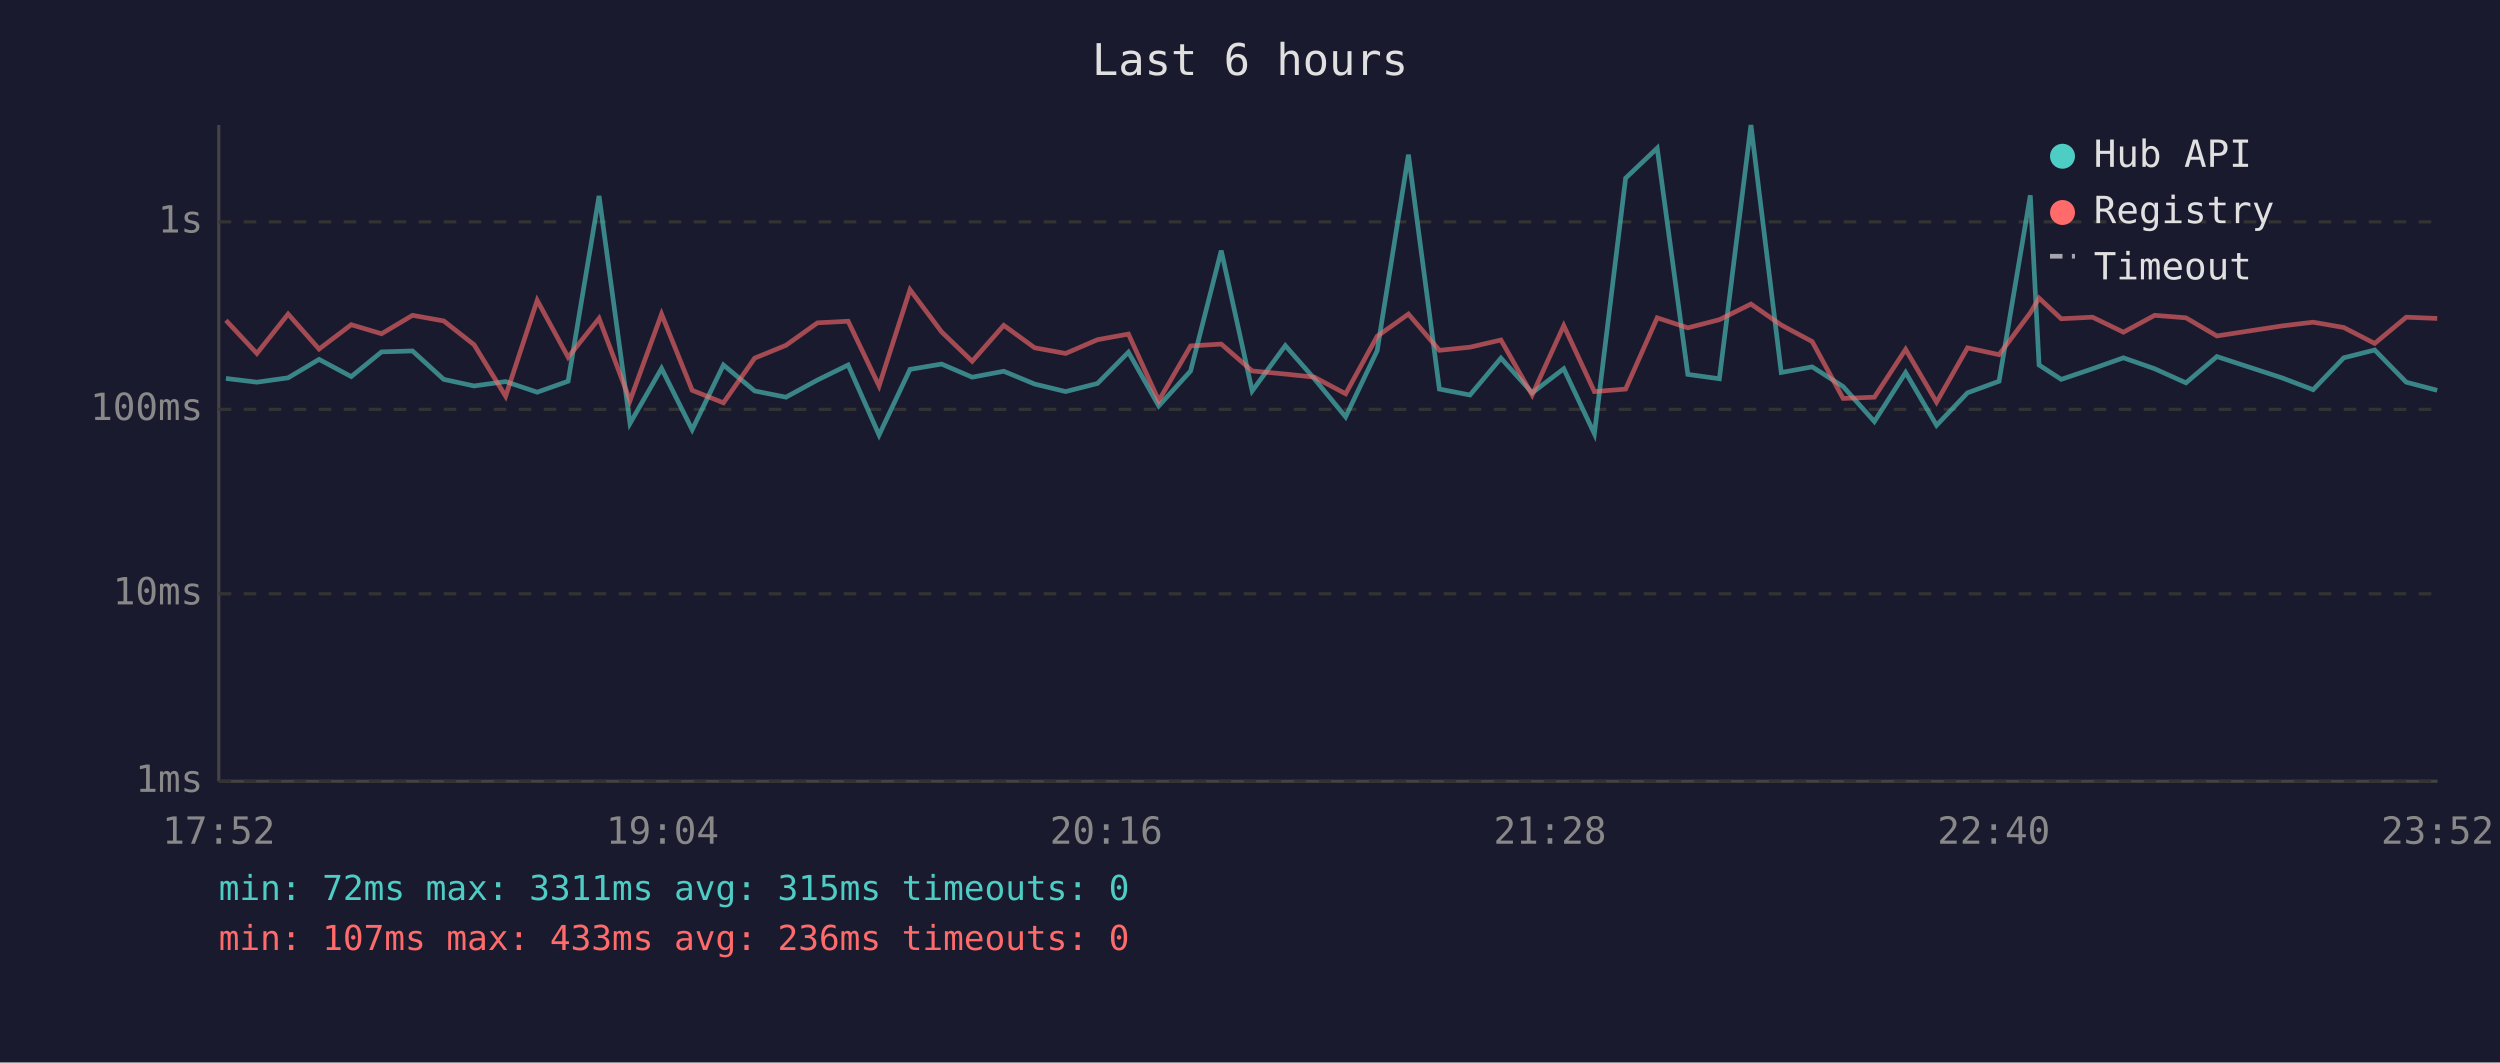
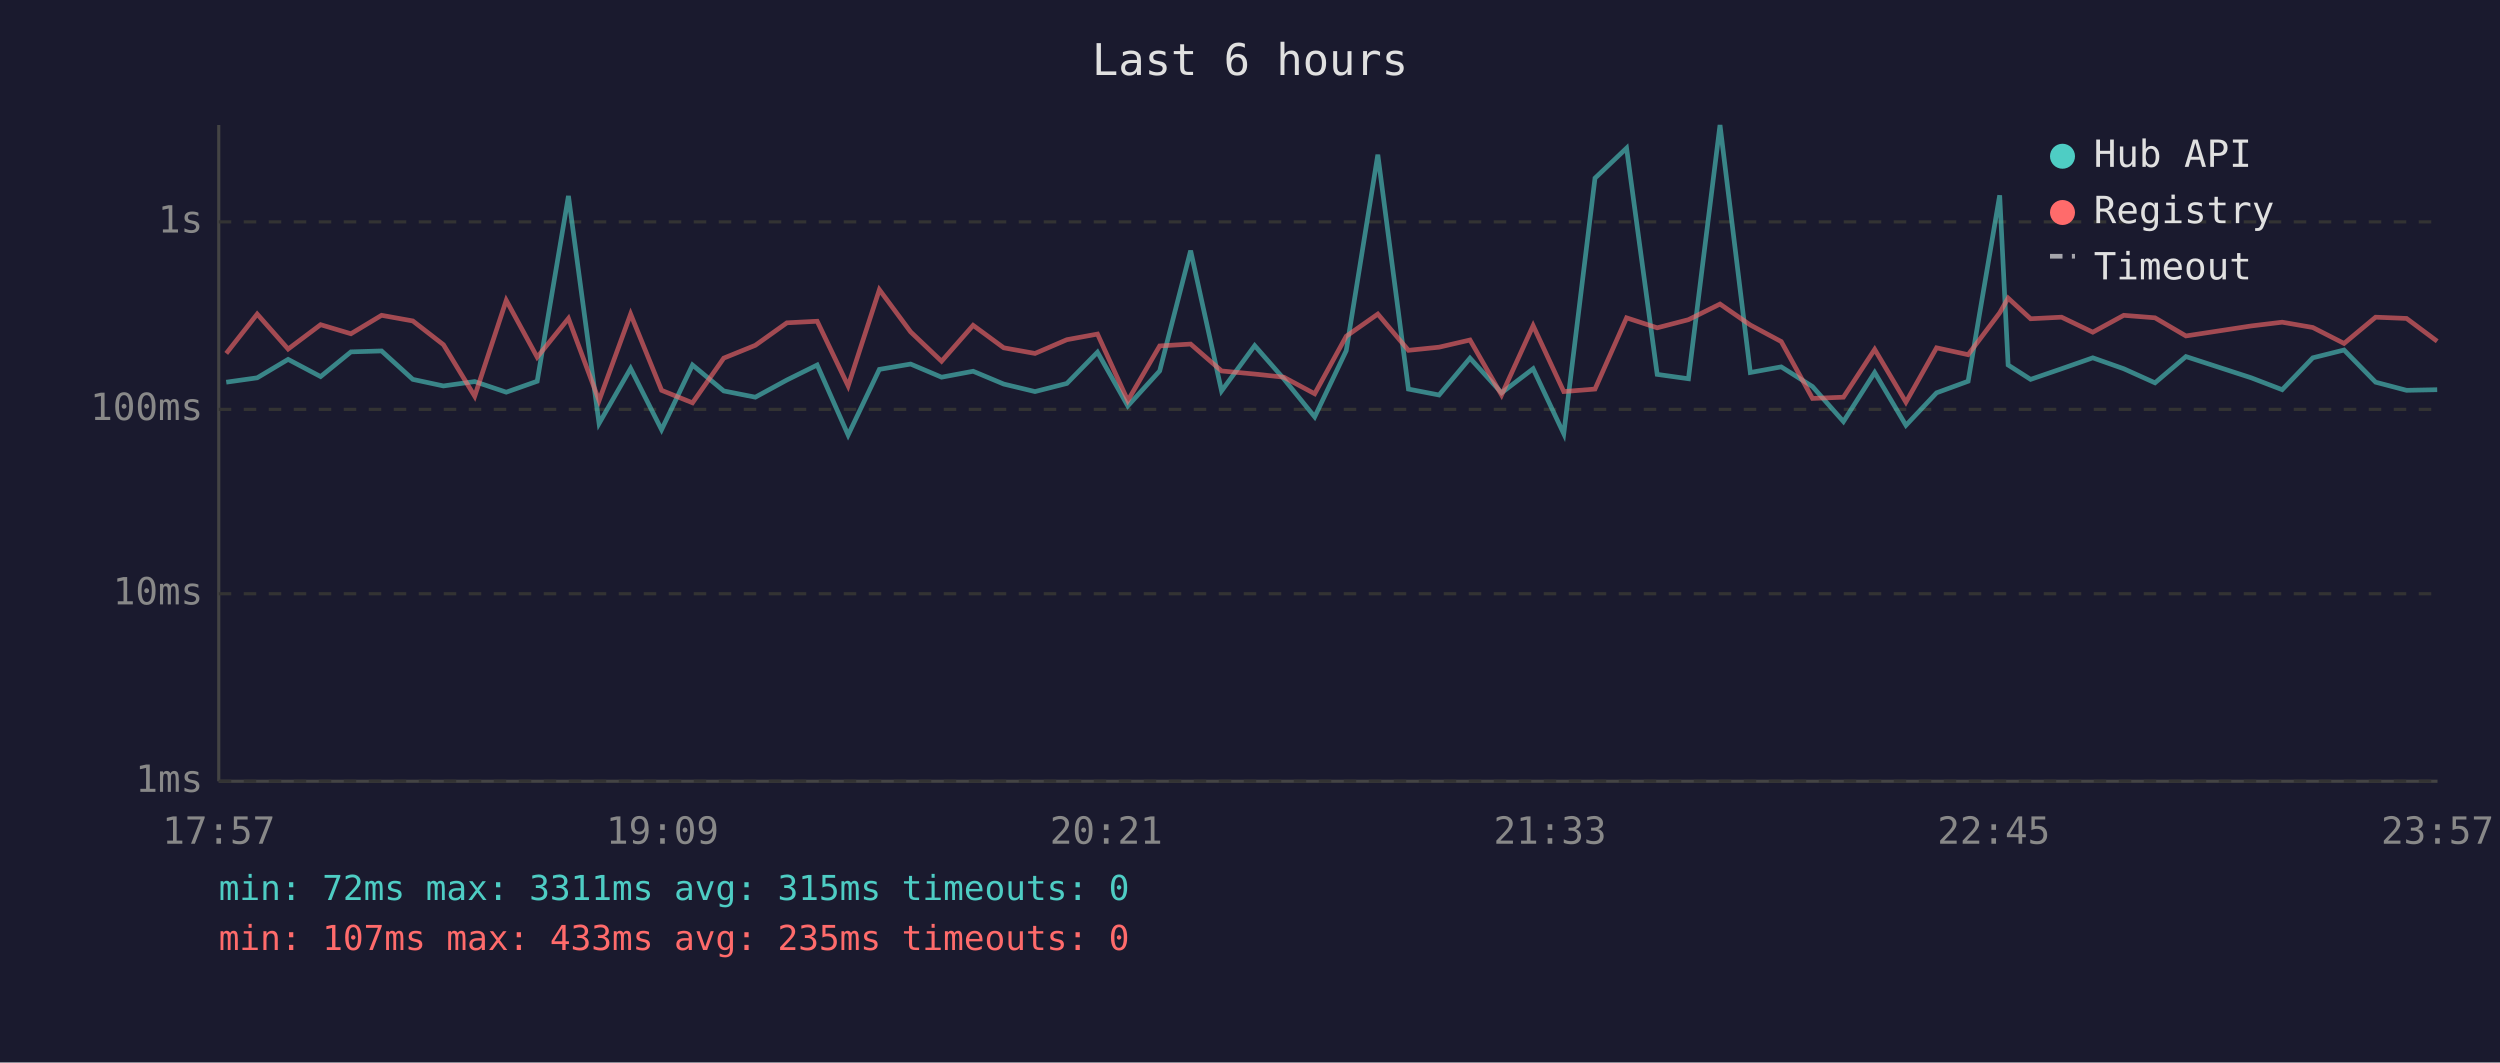
<svg xmlns="http://www.w3.org/2000/svg" viewBox="0 0 800 340" font-family="monospace" font-size="12">
  <rect width="800" height="340" fill="#1a1a2e" />
  <text x="400" y="24" fill="#e0e0e0" font-size="14" text-anchor="middle">Last 6 hours</text>
  <line x1="70" y1="40" x2="70" y2="250" stroke="#444" stroke-width="1" />
  <line x1="70" y1="250" x2="780" y2="250" stroke="#444" stroke-width="1" />
  <line x1="70" y1="250" x2="780" y2="250" stroke="#333" stroke-width="1" stroke-dasharray="4" />
  <text x="65" y="250" fill="#888" text-anchor="end" dominant-baseline="middle">1ms</text>
  <line x1="70" y1="190" x2="780" y2="190" stroke="#333" stroke-width="1" stroke-dasharray="4" />
  <text x="65" y="190" fill="#888" text-anchor="end" dominant-baseline="middle">10ms</text>
  <line x1="70" y1="131" x2="780" y2="131" stroke="#333" stroke-width="1" stroke-dasharray="4" />
  <text x="65" y="131" fill="#888" text-anchor="end" dominant-baseline="middle">100ms</text>
  <line x1="70" y1="71" x2="780" y2="71" stroke="#333" stroke-width="1" stroke-dasharray="4" />
  <text x="65" y="71" fill="#888" text-anchor="end" dominant-baseline="middle">1s</text>
-   <text x="70" y="270" fill="#888" text-anchor="middle">17:52</text>
-   <text x="212" y="270" fill="#888" text-anchor="middle">19:04</text>
-   <text x="354" y="270" fill="#888" text-anchor="middle">20:16</text>
-   <text x="496" y="270" fill="#888" text-anchor="middle">21:28</text>
-   <text x="638" y="270" fill="#888" text-anchor="middle">22:40</text>
-   <text x="780" y="270" fill="#888" text-anchor="middle">23:52</text>
-   <polyline points="72.3,121.1 82.2,122.3 92.2,120.9 102.1,115.0 112.4,120.5 122.1,112.6 132.0,112.3 142.0,121.4 151.7,123.5 161.8,122.1 171.9,125.5 181.8,122.0 191.7,62.7 201.6,135.5 211.7,117.9 221.5,137.5 231.5,116.8 241.5,125.1 251.5,127.1 261.6,121.6 271.4,116.8 281.3,139.2 291.2,118.2 301.3,116.5 311.1,120.7 321.2,118.8 331.1,122.9 341.0,125.3 351.2,122.7 361.1,112.7 370.8,129.9 381.0,118.7 390.8,80.2 400.7,125.1 411.3,110.6 420.6,121.2 430.6,133.4 440.7,112.2 450.7,49.5 460.6,124.5 470.4,126.4 480.3,114.6 490.3,125.7 500.4,118.0 510.2,138.8 520.2,57.0 530.3,47.4 540.1,119.8 550.2,121.2 560.3,40.0 570.0,119.2 579.9,117.4 589.8,123.7 599.8,134.9 609.8,119.2 619.7,136.1 629.6,125.7 639.7,122.0 649.7,62.5 652.5,116.8 659.6,121.4 669.6,118.0 679.5,114.5 689.5,118.0 699.5,122.5 709.4,114.1 730.2,120.9 740.2,124.7 750.0,114.5 759.9,112.0 770.0,122.3 779.9,124.9" fill="none" stroke="#4ecdc4" stroke-width="1.5" opacity="0.6" />
-   <polyline points="72.3,102.5 82.2,113.1 92.2,100.5 102.1,111.7 112.4,103.9 122.1,106.8 132.0,100.9 142.0,102.7 151.7,110.3 161.8,126.8 171.9,96.1 181.8,114.3 191.7,101.9 201.6,128.2 211.7,100.5 221.5,124.9 231.5,128.9 241.5,114.6 251.5,110.5 261.6,103.3 271.4,102.8 281.3,123.5 291.2,92.7 301.3,106.2 311.1,115.6 321.2,104.1 331.1,111.3 341.0,113.1 351.2,108.7 361.1,106.9 370.8,128.2 381.0,110.7 390.8,110.1 400.7,118.7 411.3,119.7 420.6,120.7 430.6,126.0 440.7,107.6 450.7,100.5 460.6,112.1 470.4,111.1 480.3,108.8 490.3,126.4 500.4,104.2 510.2,125.3 520.2,124.5 530.3,101.7 540.1,104.9 550.2,102.3 560.3,97.3 570.0,104.0 579.9,109.3 589.8,127.5 599.8,127.1 609.8,111.8 619.7,128.7 629.6,111.3 639.7,113.5 649.7,100.1 652.5,95.4 659.6,102.0 669.6,101.5 679.5,106.3 689.5,100.9 699.5,101.7 709.4,107.5 730.2,104.3 740.2,103.1 750.0,104.8 759.9,109.9 770.0,101.5 779.9,101.9" fill="none" stroke="#ff6b6b" stroke-width="1.5" opacity="0.6" />
+   <text x="70" y="270" fill="#888" text-anchor="middle">17:57</text>
+   <text x="212" y="270" fill="#888" text-anchor="middle">19:09</text>
+   <text x="354" y="270" fill="#888" text-anchor="middle">20:21</text>
+   <text x="496" y="270" fill="#888" text-anchor="middle">21:33</text>
+   <text x="638" y="270" fill="#888" text-anchor="middle">22:45</text>
+   <text x="780" y="270" fill="#888" text-anchor="middle">23:57</text>
+   <polyline points="72.4,122.3 82.3,120.9 92.2,115.0 102.6,120.5 112.3,112.6 122.1,112.3 132.1,121.4 141.9,123.5 151.9,122.1 162.0,125.5 171.9,122.0 181.9,62.7 191.7,135.5 201.8,117.9 211.7,137.5 221.6,116.8 231.6,125.1 241.7,127.1 251.8,121.6 261.5,116.8 271.4,139.2 281.4,118.2 291.4,116.5 301.3,120.7 311.4,118.8 321.2,122.9 331.2,125.3 341.4,122.7 351.2,112.7 360.9,129.9 371.1,118.7 381.0,80.2 390.9,125.1 401.5,110.6 410.8,121.2 420.7,133.4 430.8,112.2 440.9,49.5 450.7,124.5 460.5,126.4 470.4,114.6 480.5,125.7 490.6,118.0 500.4,138.8 510.4,57.0 520.5,47.4 530.3,119.8 540.3,121.2 550.4,40.0 560.1,119.2 570.0,117.4 580.0,123.7 589.9,134.9 599.9,119.2 609.9,136.1 619.7,125.7 629.8,122.0 639.9,62.5 642.6,116.8 649.8,121.4 659.7,118.0 669.7,114.5 679.6,118.0 689.6,122.5 699.5,114.1 720.4,120.9 730.3,124.7 740.1,114.5 750.1,112.0 760.2,122.3 770.1,124.9 779.9,124.7" fill="none" stroke="#4ecdc4" stroke-width="1.5" opacity="0.6" />
+   <polyline points="72.4,113.1 82.3,100.5 92.2,111.7 102.6,103.9 112.3,106.8 122.1,100.9 132.1,102.7 141.9,110.3 151.9,126.8 162.0,96.1 171.9,114.3 181.9,101.9 191.7,128.2 201.8,100.5 211.7,124.9 221.6,128.9 231.6,114.6 241.7,110.5 251.8,103.3 261.5,102.8 271.4,123.5 281.4,92.7 291.4,106.2 301.3,115.6 311.4,104.1 321.2,111.3 331.2,113.1 341.4,108.7 351.2,106.9 360.9,128.2 371.1,110.7 381.0,110.1 390.9,118.7 401.5,119.7 410.8,120.7 420.7,126.0 430.8,107.6 440.9,100.5 450.7,112.1 460.5,111.1 470.4,108.8 480.5,126.4 490.6,104.2 500.4,125.3 510.4,124.5 520.5,101.7 530.3,104.9 540.3,102.3 550.4,97.3 560.1,104.0 570.0,109.3 580.0,127.5 589.9,127.1 599.9,111.8 609.9,128.7 619.7,111.3 629.8,113.5 639.9,100.1 642.6,95.4 649.8,102.0 659.7,101.5 669.7,106.3 679.6,100.9 689.6,101.7 699.5,107.5 720.4,104.3 730.3,103.1 740.1,104.8 750.1,109.9 760.2,101.5 770.1,101.9 779.9,109.2" fill="none" stroke="#ff6b6b" stroke-width="1.5" opacity="0.6" />
  <circle cx="660" cy="50" r="4" fill="#4ecdc4" />
  <text x="670" y="50" fill="#e0e0e0" dominant-baseline="middle">Hub API</text>
  <circle cx="660" cy="68" r="4" fill="#ff6b6b" />
  <text x="670" y="68" fill="#e0e0e0" dominant-baseline="middle">Registry</text>
  <line x1="656" y1="82" x2="664" y2="82" stroke="#e0e0e0" stroke-width="1.5" stroke-dasharray="4,3" opacity="0.7" />
  <text x="670" y="86" fill="#e0e0e0" dominant-baseline="middle">Timeout</text>
  <text x="70" y="288" fill="#4ecdc4" font-size="11">min: 72ms  max: 3311ms  avg: 315ms  timeouts: 0</text>
-   <text x="70" y="304" fill="#ff6b6b" font-size="11">min: 107ms  max: 433ms  avg: 236ms  timeouts: 0</text>
+   <text x="70" y="304" fill="#ff6b6b" font-size="11">min: 107ms  max: 433ms  avg: 235ms  timeouts: 0</text>
</svg>
